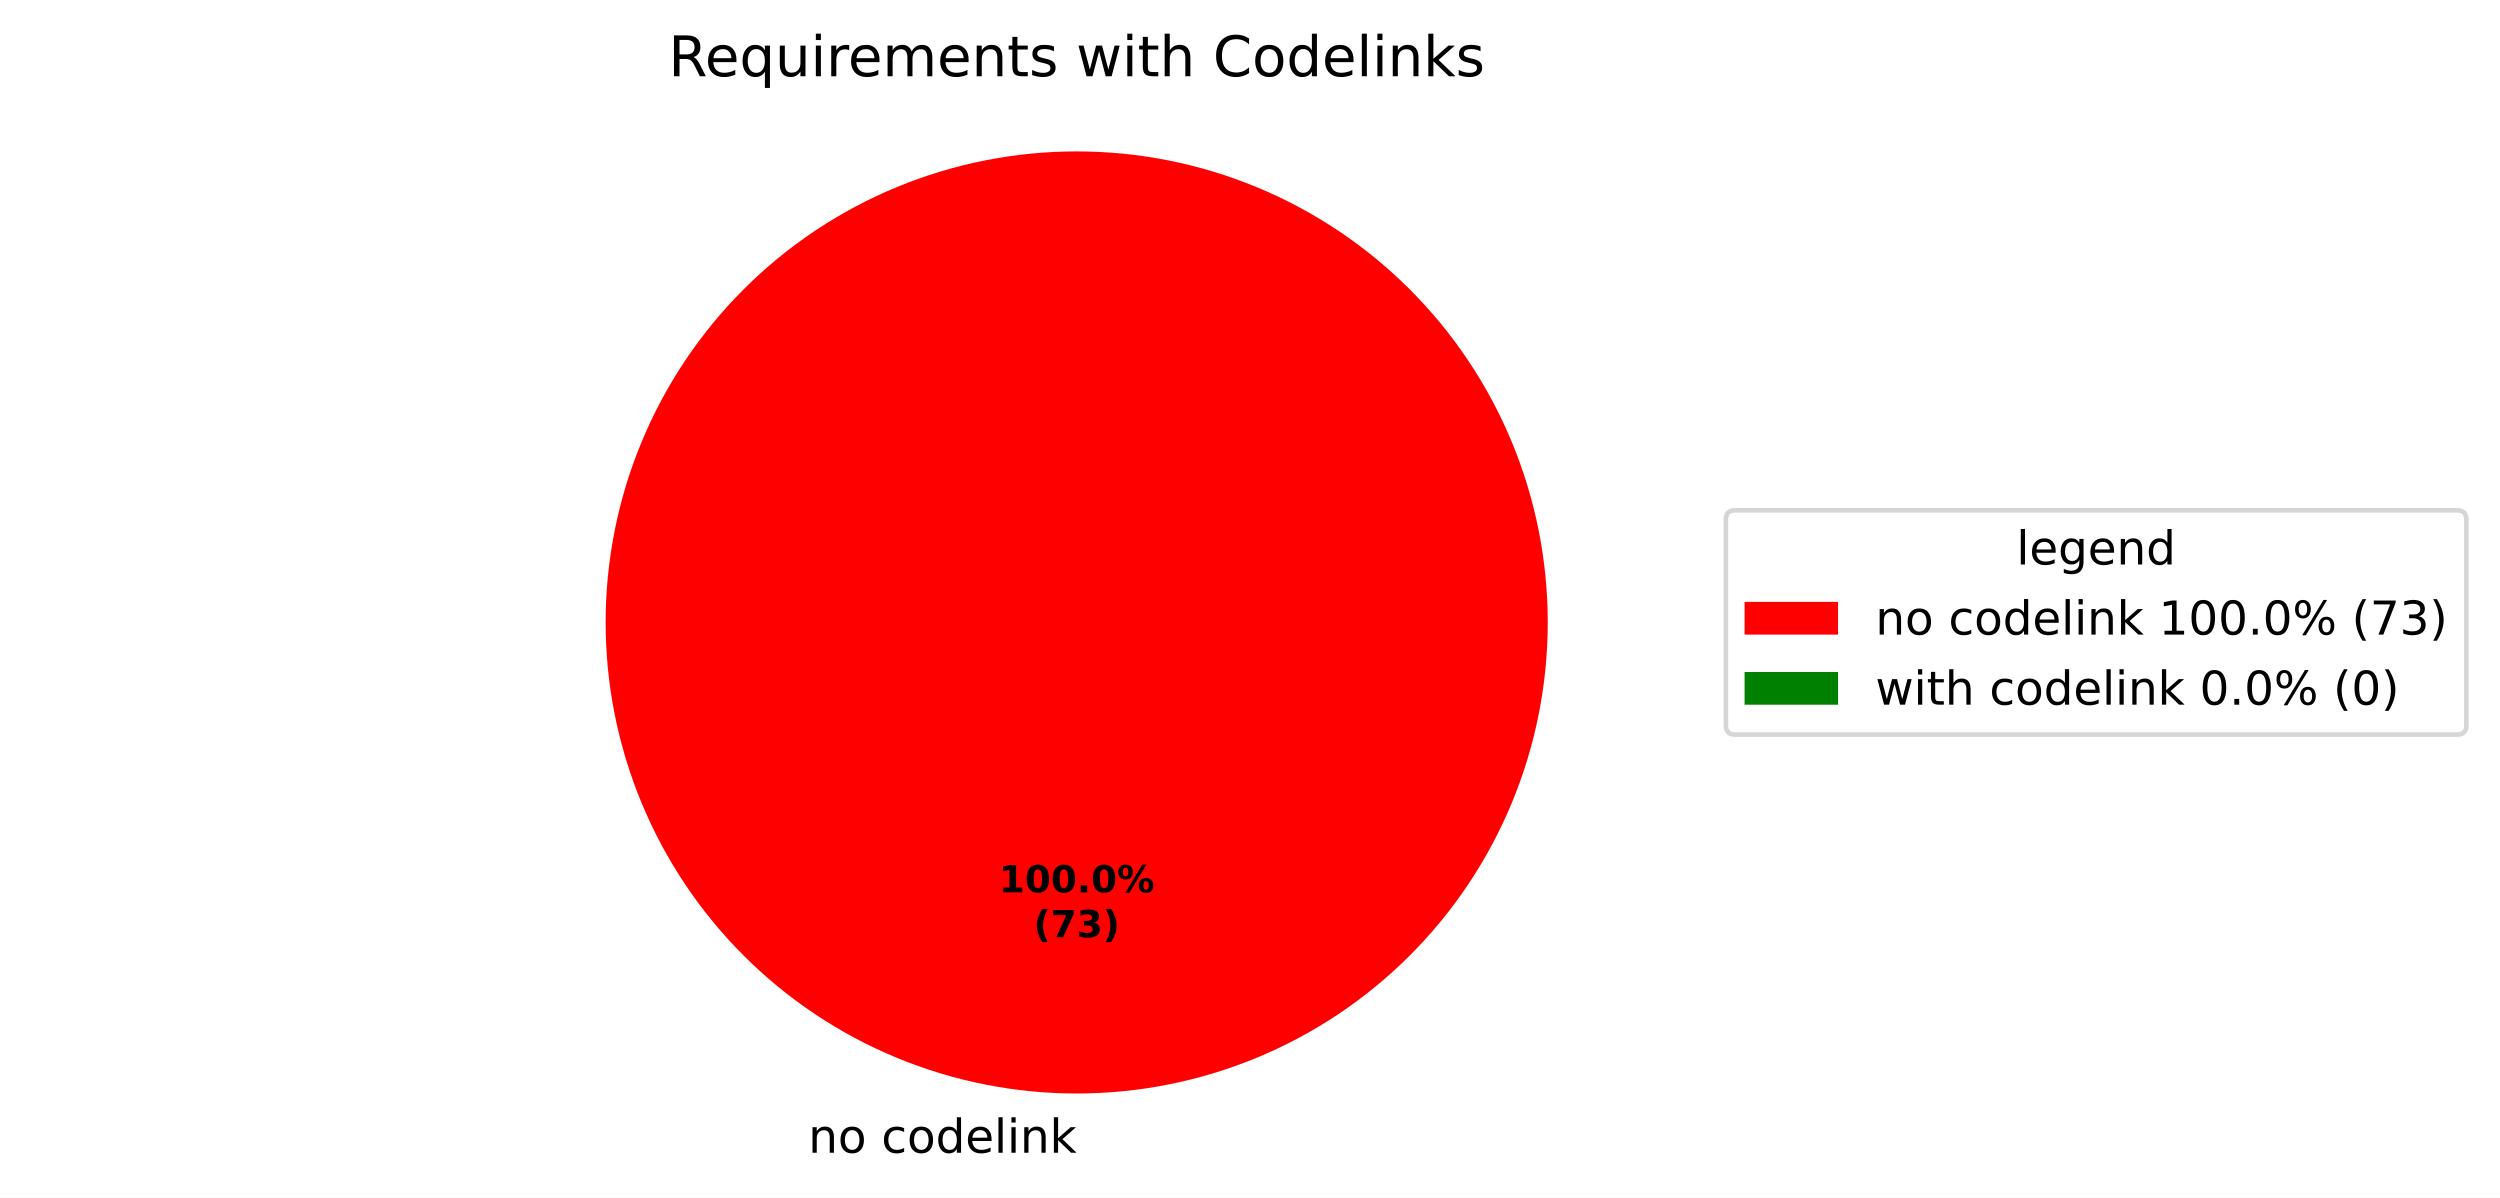
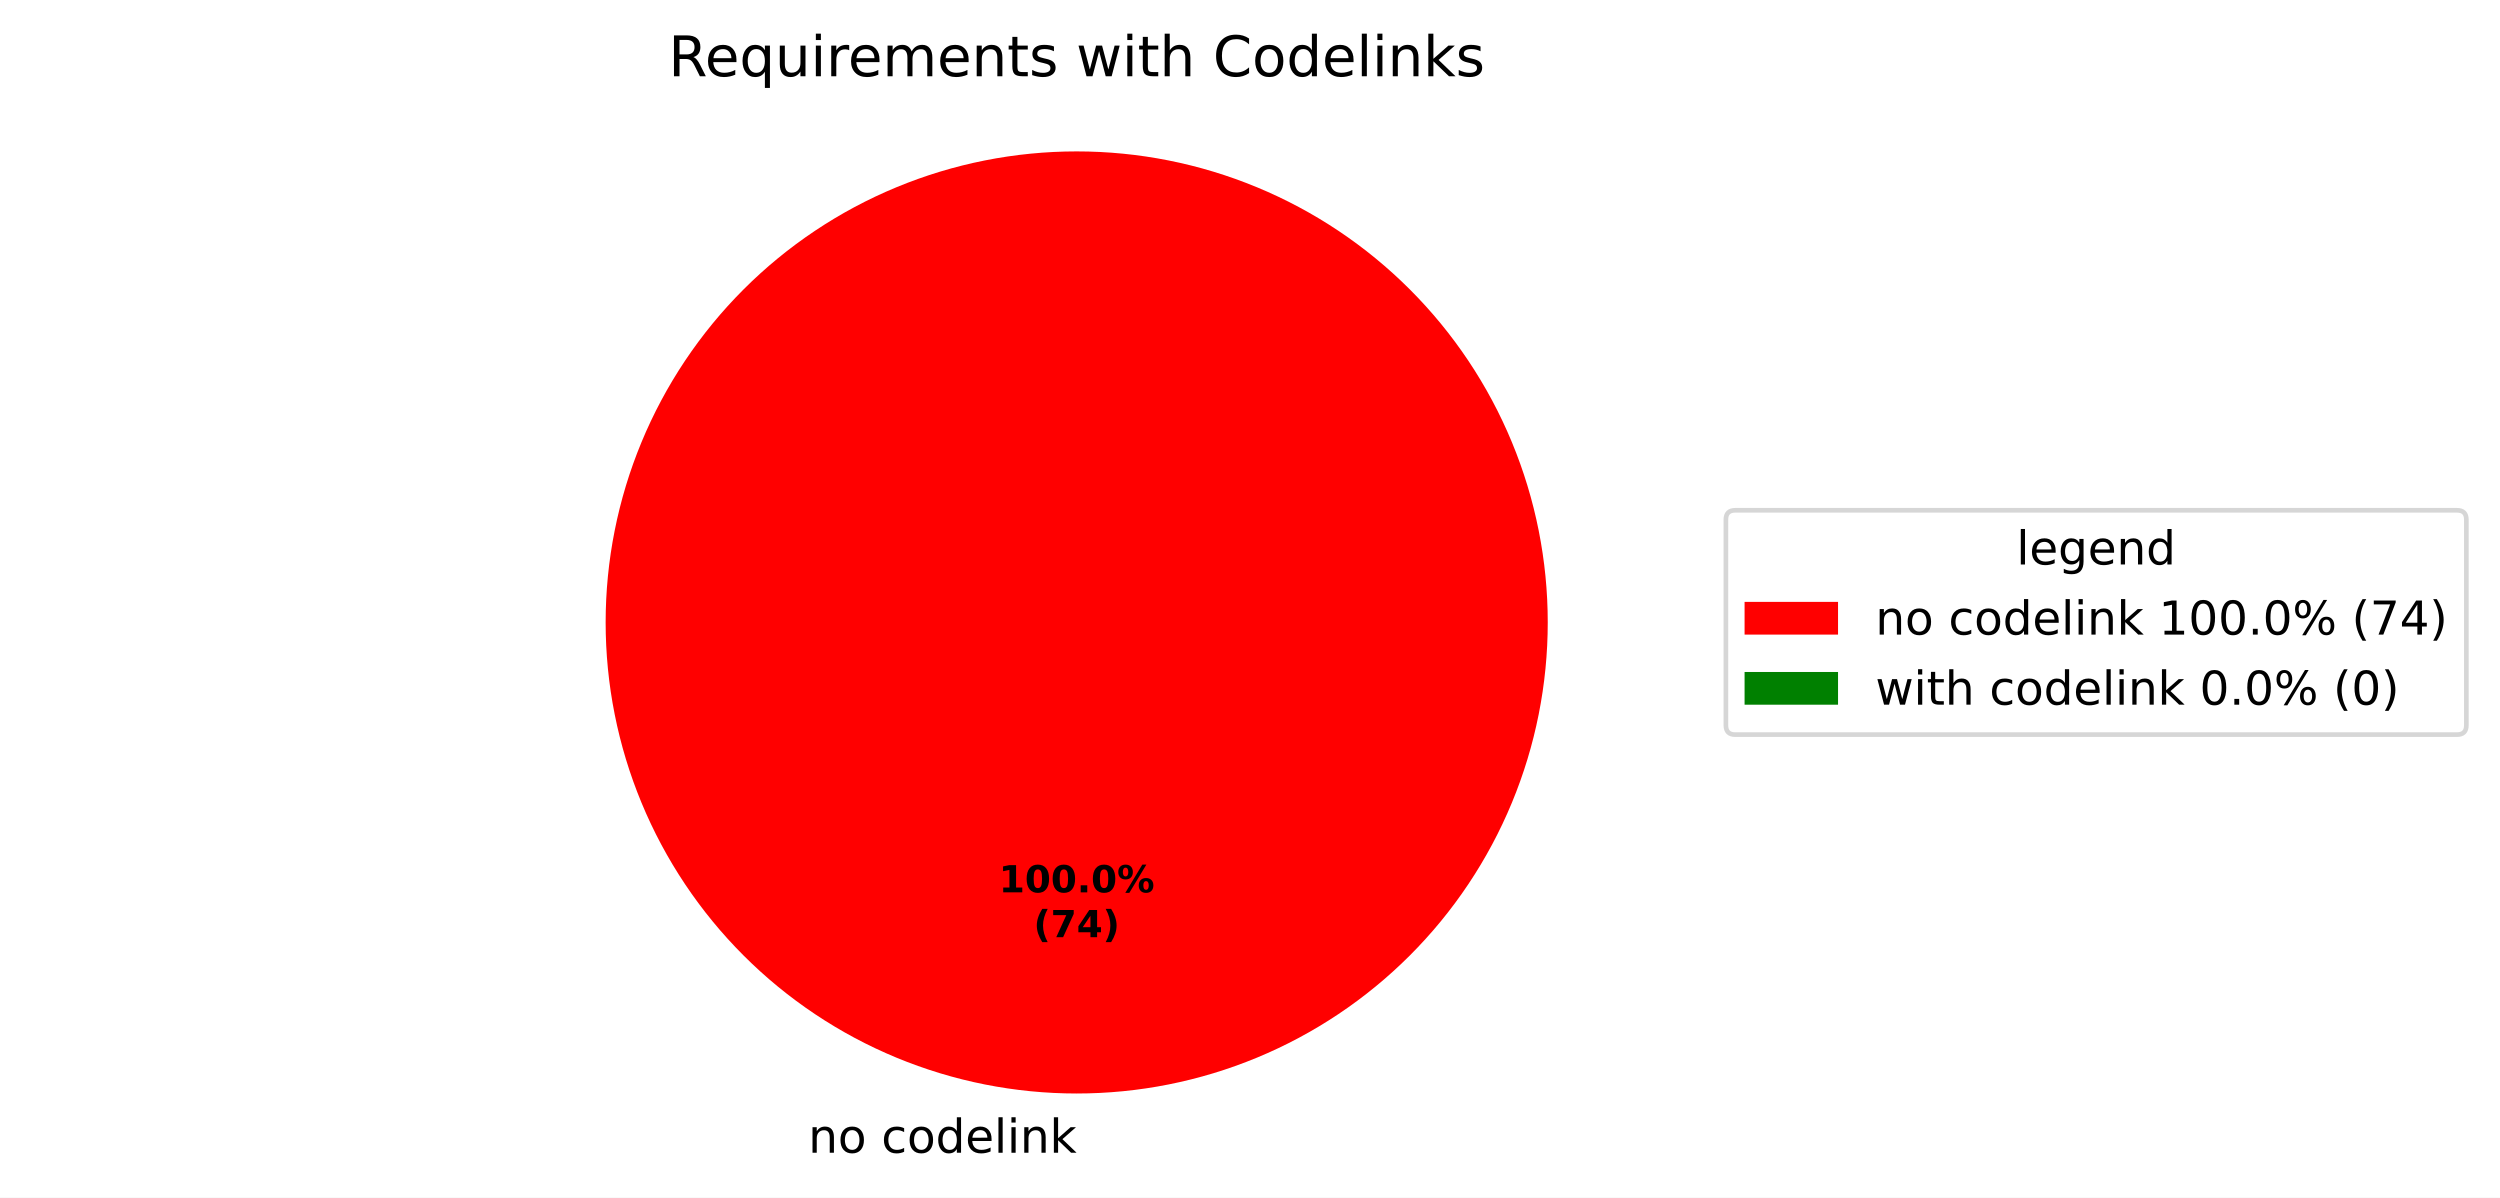
<svg xmlns="http://www.w3.org/2000/svg" xmlns:xlink="http://www.w3.org/1999/xlink" width="534.972pt" height="256.279pt" viewBox="0 0 534.972 256.279" version="1.1">
  <defs>
    <style type="text/css">*{stroke-linejoin: round; stroke-linecap: butt}</style>
  </defs>
  <g id="figure_1">
    <g id="patch_1">
      <path d="M 0 256.279  L 534.972 256.279  L 534.972 0  L 0 0  z " style="fill: #ffffff" />
    </g>
    <g id="axes_1">
      <g id="patch_2">
        <path d="M 331.2 133.198  C 331.2 119.961 328.593 106.853 323.527 94.624  C 318.462 82.394 311.036 71.282 301.676 61.922  C 292.316 52.562 281.204 45.137 268.974 40.071  C 256.745 35.006 243.637 32.398 230.4 32.398  C 217.163 32.398 204.055 35.006 191.826 40.071  C 179.596 45.137 168.484 52.562 159.124 61.922  C 149.764 71.282 142.338 82.394 137.273 94.624  C 132.207 106.853 129.6 119.961 129.6 133.198  C 129.6 146.435 132.207 159.543 137.273 171.773  C 142.338 184.002 149.764 195.115 159.124 204.474  C 168.484 213.834 179.596 221.26 191.826 226.325  C 204.055 231.391 217.163 233.998 230.4 233.998  C 243.637 233.998 256.745 231.391 268.974 226.325  C 281.204 221.26 292.316 213.834 301.676 204.474  C 311.036 195.115 318.462 184.002 323.527 171.773  C 328.593 159.543 331.2 146.435 331.2 133.198  M 230.4 133.198  z " style="fill: #ff0000" />
      </g>
      <g id="patch_3">
        <path d="M 230.4 32.398  C 230.4 32.398 230.4 32.398 230.4 32.398  L 230.4 133.198  z " style="fill: #008000" />
      </g>
      <g id="matplotlib.axis_1" />
      <g id="matplotlib.axis_2" />
      <g id="text_1">
        <g transform="translate(172.9625 246.6762) scale(0.1 -0.1)">
          <defs>
            <path id="DejaVuSans-51" d="M 3513 2113  L 3513 0  L 2938 0  L 2938 2094  Q 2938 2591 2744 2837  Q 2550 3084 2163 3084  Q 1697 3084 1428 2787  Q 1159 2491 1159 1978  L 1159 0  L 581 0  L 581 3500  L 1159 3500  L 1159 2956  Q 1366 3272 1645 3428  Q 1925 3584 2291 3584  Q 2894 3584 3203 3211  Q 3513 2838 3513 2113  z " transform="scale(0.015625)" />
            <path id="DejaVuSans-52" d="M 1959 3097  Q 1497 3097 1228 2736  Q 959 2375 959 1747  Q 959 1119 1226 758  Q 1494 397 1959 397  Q 2419 397 2687 759  Q 2956 1122 2956 1747  Q 2956 2369 2687 2733  Q 2419 3097 1959 3097  z M 1959 3584  Q 2709 3584 3137 3096  Q 3566 2609 3566 1747  Q 3566 888 3137 398  Q 2709 -91 1959 -91  Q 1206 -91 779 398  Q 353 888 353 1747  Q 353 2609 779 3096  Q 1206 3584 1959 3584  z " transform="scale(0.015625)" />
            <path id="DejaVuSans-3" transform="scale(0.015625)" />
            <path id="DejaVuSans-46" d="M 3122 3366  L 3122 2828  Q 2878 2963 2633 3030  Q 2388 3097 2138 3097  Q 1578 3097 1268 2742  Q 959 2388 959 1747  Q 959 1106 1268 751  Q 1578 397 2138 397  Q 2388 397 2633 464  Q 2878 531 3122 666  L 3122 134  Q 2881 22 2623 -34  Q 2366 -91 2075 -91  Q 1284 -91 818 406  Q 353 903 353 1747  Q 353 2603 823 3093  Q 1294 3584 2113 3584  Q 2378 3584 2631 3529  Q 2884 3475 3122 3366  z " transform="scale(0.015625)" />
            <path id="DejaVuSans-47" d="M 2906 2969  L 2906 4863  L 3481 4863  L 3481 0  L 2906 0  L 2906 525  Q 2725 213 2448 61  Q 2172 -91 1784 -91  Q 1150 -91 751 415  Q 353 922 353 1747  Q 353 2572 751 3078  Q 1150 3584 1784 3584  Q 2172 3584 2448 3432  Q 2725 3281 2906 2969  z M 947 1747  Q 947 1113 1208 752  Q 1469 391 1925 391  Q 2381 391 2643 752  Q 2906 1113 2906 1747  Q 2906 2381 2643 2742  Q 2381 3103 1925 3103  Q 1469 3103 1208 2742  Q 947 2381 947 1747  z " transform="scale(0.015625)" />
            <path id="DejaVuSans-48" d="M 3597 1894  L 3597 1613  L 953 1613  Q 991 1019 1311 708  Q 1631 397 2203 397  Q 2534 397 2845 478  Q 3156 559 3463 722  L 3463 178  Q 3153 47 2828 -22  Q 2503 -91 2169 -91  Q 1331 -91 842 396  Q 353 884 353 1716  Q 353 2575 817 3079  Q 1281 3584 2069 3584  Q 2775 3584 3186 3129  Q 3597 2675 3597 1894  z M 3022 2063  Q 3016 2534 2758 2815  Q 2500 3097 2075 3097  Q 1594 3097 1305 2825  Q 1016 2553 972 2059  L 3022 2063  z " transform="scale(0.015625)" />
            <path id="DejaVuSans-4f" d="M 603 4863  L 1178 4863  L 1178 0  L 603 0  L 603 4863  z " transform="scale(0.015625)" />
            <path id="DejaVuSans-4c" d="M 603 3500  L 1178 3500  L 1178 0  L 603 0  L 603 3500  z M 603 4863  L 1178 4863  L 1178 4134  L 603 4134  L 603 4863  z " transform="scale(0.015625)" />
            <path id="DejaVuSans-4e" d="M 581 4863  L 1159 4863  L 1159 1991  L 2875 3500  L 3609 3500  L 1753 1863  L 3688 0  L 2938 0  L 1159 1709  L 1159 0  L 581 0  L 581 4863  z " transform="scale(0.015625)" />
          </defs>
          <use xlink:href="#DejaVuSans-51" />
          <use xlink:href="#DejaVuSans-52" transform="translate(63.375 0)" />
          <use xlink:href="#DejaVuSans-3" transform="translate(124.5625 0)" />
          <use xlink:href="#DejaVuSans-46" transform="translate(156.3438 0)" />
          <use xlink:href="#DejaVuSans-52" transform="translate(211.3281 0)" />
          <use xlink:href="#DejaVuSans-47" transform="translate(272.5156 0)" />
          <use xlink:href="#DejaVuSans-48" transform="translate(336 0)" />
          <use xlink:href="#DejaVuSans-4f" transform="translate(397.5312 0)" />
          <use xlink:href="#DejaVuSans-4c" transform="translate(425.3125 0)" />
          <use xlink:href="#DejaVuSans-51" transform="translate(453.0938 0)" />
          <use xlink:href="#DejaVuSans-4e" transform="translate(516.4688 0)" />
        </g>
      </g>
      <g id="text_2">
        <g transform="translate(213.74 190.9555) scale(0.08 -0.08)">
          <defs>
            <path id="DejaVuSans-Bold-14" d="M 750 831  L 1813 831  L 1813 3847  L 722 3622  L 722 4441  L 1806 4666  L 2950 4666  L 2950 831  L 4013 831  L 4013 0  L 750 0  L 750 831  z " transform="scale(0.015625)" />
            <path id="DejaVuSans-Bold-13" d="M 2944 2338  Q 2944 3213 2780 3570  Q 2616 3928 2228 3928  Q 1841 3928 1675 3570  Q 1509 3213 1509 2338  Q 1509 1453 1675 1090  Q 1841 728 2228 728  Q 2613 728 2778 1090  Q 2944 1453 2944 2338  z M 4147 2328  Q 4147 1169 3647 539  Q 3147 -91 2228 -91  Q 1306 -91 806 539  Q 306 1169 306 2328  Q 306 3491 806 4120  Q 1306 4750 2228 4750  Q 3147 4750 3647 4120  Q 4147 3491 4147 2328  z " transform="scale(0.015625)" />
            <path id="DejaVuSans-Bold-11" d="M 653 1209  L 1778 1209  L 1778 0  L 653 0  L 653 1209  z " transform="scale(0.015625)" />
            <path id="DejaVuSans-Bold-8" d="M 4959 1925  Q 4738 1925 4616 1733  Q 4494 1541 4494 1184  Q 4494 825 4614 633  Q 4734 441 4959 441  Q 5184 441 5303 633  Q 5422 825 5422 1184  Q 5422 1541 5301 1733  Q 5181 1925 4959 1925  z M 4959 2450  Q 5541 2450 5875 2112  Q 6209 1775 6209 1184  Q 6209 594 5875 251  Q 5541 -91 4959 -91  Q 4378 -91 4042 251  Q 3706 594 3706 1184  Q 3706 1772 4042 2111  Q 4378 2450 4959 2450  z M 2094 -91  L 1403 -91  L 4319 4750  L 5013 4750  L 2094 -91  z M 1453 4750  Q 2034 4750 2367 4411  Q 2700 4072 2700 3481  Q 2700 2891 2367 2550  Q 2034 2209 1453 2209  Q 872 2209 539 2550  Q 206 2891 206 3481  Q 206 4072 539 4411  Q 872 4750 1453 4750  z M 1453 4225  Q 1228 4225 1106 4031  Q 984 3838 984 3481  Q 984 3122 1106 2926  Q 1228 2731 1453 2731  Q 1678 2731 1798 2926  Q 1919 3122 1919 3481  Q 1919 3838 1797 4031  Q 1675 4225 1453 4225  z " transform="scale(0.015625)" />
          </defs>
          <use xlink:href="#DejaVuSans-Bold-14" />
          <use xlink:href="#DejaVuSans-Bold-13" transform="translate(69.57812 0)" />
          <use xlink:href="#DejaVuSans-Bold-13" transform="translate(139.1562 0)" />
          <use xlink:href="#DejaVuSans-Bold-11" transform="translate(208.7344 0)" />
          <use xlink:href="#DejaVuSans-Bold-13" transform="translate(246.7188 0)" />
          <use xlink:href="#DejaVuSans-Bold-8" transform="translate(316.2969 0)" />
        </g>
        <g transform="translate(221.1775 200.557) scale(0.08 -0.08)">
          <defs>
            <path id="DejaVuSans-Bold-b" d="M 2413 -844  L 1484 -844  Q 1006 -72 778 623  Q 550 1319 550 2003  Q 550 2688 779 3389  Q 1009 4091 1484 4856  L 2413 4856  Q 2013 4116 1813 3408  Q 1613 2700 1613 2009  Q 1613 1319 1811 609  Q 2009 -100 2413 -844  z " transform="scale(0.015625)" />
            <path id="DejaVuSans-Bold-1a" d="M 428 4666  L 3944 4666  L 3944 3988  L 2125 0  L 953 0  L 2675 3781  L 428 3781  L 428 4666  z " transform="scale(0.015625)" />
-             <path id="DejaVuSans-Bold-16" d="M 2981 2516  Q 3453 2394 3698 2092  Q 3944 1791 3944 1325  Q 3944 631 3412 270  Q 2881 -91 1863 -91  Q 1503 -91 1142 -33  Q 781 25 428 141  L 428 1069  Q 766 900 1098 814  Q 1431 728 1753 728  Q 2231 728 2486 893  Q 2741 1059 2741 1369  Q 2741 1688 2480 1852  Q 2219 2016 1709 2016  L 1228 2016  L 1228 2791  L 1734 2791  Q 2188 2791 2409 2933  Q 2631 3075 2631 3366  Q 2631 3634 2415 3781  Q 2200 3928 1806 3928  Q 1516 3928 1219 3862  Q 922 3797 628 3669  L 628 4550  Q 984 4650 1334 4700  Q 1684 4750 2022 4750  Q 2931 4750 3382 4451  Q 3834 4153 3834 3553  Q 3834 3144 3618 2883  Q 3403 2622 2981 2516  z " transform="scale(0.015625)" />
+             <path id="DejaVuSans-Bold-17" d="M 2356 3675  L 1038 1722  L 2356 1722  L 2356 3675  z M 2156 4666  L 3494 4666  L 3494 1722  L 4159 1722  L 4159 850  L 3494 850  L 3494 0  L 2356 0  L 2356 850  L 288 850  L 288 1881  L 2156 4666  z " transform="scale(0.015625)" />
            <path id="DejaVuSans-Bold-c" d="M 513 -844  Q 913 -100 1113 609  Q 1313 1319 1313 2009  Q 1313 2700 1113 3408  Q 913 4116 513 4856  L 1441 4856  Q 1916 4091 2145 3389  Q 2375 2688 2375 2003  Q 2375 1319 2147 623  Q 1919 -72 1441 -844  L 513 -844  z " transform="scale(0.015625)" />
          </defs>
          <use xlink:href="#DejaVuSans-Bold-b" />
          <use xlink:href="#DejaVuSans-Bold-1a" transform="translate(45.70312 0)" />
-           <use xlink:href="#DejaVuSans-Bold-16" transform="translate(115.2812 0)" />
+           <use xlink:href="#DejaVuSans-Bold-17" transform="translate(115.2812 0)" />
          <use xlink:href="#DejaVuSans-Bold-c" transform="translate(184.8594 0)" />
        </g>
      </g>
      <g id="text_3">
        <g transform="translate(143.0466 16.31812) scale(0.12 -0.12)">
          <defs>
            <path id="DejaVuSans-35" d="M 2841 2188  Q 3044 2119 3236 1894  Q 3428 1669 3622 1275  L 4263 0  L 3584 0  L 2988 1197  Q 2756 1666 2539 1819  Q 2322 1972 1947 1972  L 1259 1972  L 1259 0  L 628 0  L 628 4666  L 2053 4666  Q 2853 4666 3247 4331  Q 3641 3997 3641 3322  Q 3641 2881 3436 2590  Q 3231 2300 2841 2188  z M 1259 4147  L 1259 2491  L 2053 2491  Q 2509 2491 2742 2702  Q 2975 2913 2975 3322  Q 2975 3731 2742 3939  Q 2509 4147 2053 4147  L 1259 4147  z " transform="scale(0.015625)" />
            <path id="DejaVuSans-54" d="M 947 1747  Q 947 1113 1208 752  Q 1469 391 1925 391  Q 2381 391 2643 752  Q 2906 1113 2906 1747  Q 2906 2381 2643 2742  Q 2381 3103 1925 3103  Q 1469 3103 1208 2742  Q 947 2381 947 1747  z M 2906 525  Q 2725 213 2448 61  Q 2172 -91 1784 -91  Q 1150 -91 751 415  Q 353 922 353 1747  Q 353 2572 751 3078  Q 1150 3584 1784 3584  Q 2172 3584 2448 3432  Q 2725 3281 2906 2969  L 2906 3500  L 3481 3500  L 3481 -1331  L 2906 -1331  L 2906 525  z " transform="scale(0.015625)" />
            <path id="DejaVuSans-58" d="M 544 1381  L 544 3500  L 1119 3500  L 1119 1403  Q 1119 906 1312 657  Q 1506 409 1894 409  Q 2359 409 2629 706  Q 2900 1003 2900 1516  L 2900 3500  L 3475 3500  L 3475 0  L 2900 0  L 2900 538  Q 2691 219 2414 64  Q 2138 -91 1772 -91  Q 1169 -91 856 284  Q 544 659 544 1381  z M 1991 3584  L 1991 3584  z " transform="scale(0.015625)" />
            <path id="DejaVuSans-55" d="M 2631 2963  Q 2534 3019 2420 3045  Q 2306 3072 2169 3072  Q 1681 3072 1420 2755  Q 1159 2438 1159 1844  L 1159 0  L 581 0  L 581 3500  L 1159 3500  L 1159 2956  Q 1341 3275 1631 3429  Q 1922 3584 2338 3584  Q 2397 3584 2469 3576  Q 2541 3569 2628 3553  L 2631 2963  z " transform="scale(0.015625)" />
            <path id="DejaVuSans-50" d="M 3328 2828  Q 3544 3216 3844 3400  Q 4144 3584 4550 3584  Q 5097 3584 5394 3201  Q 5691 2819 5691 2113  L 5691 0  L 5113 0  L 5113 2094  Q 5113 2597 4934 2840  Q 4756 3084 4391 3084  Q 3944 3084 3684 2787  Q 3425 2491 3425 1978  L 3425 0  L 2847 0  L 2847 2094  Q 2847 2600 2669 2842  Q 2491 3084 2119 3084  Q 1678 3084 1418 2786  Q 1159 2488 1159 1978  L 1159 0  L 581 0  L 581 3500  L 1159 3500  L 1159 2956  Q 1356 3278 1631 3431  Q 1906 3584 2284 3584  Q 2666 3584 2933 3390  Q 3200 3197 3328 2828  z " transform="scale(0.015625)" />
            <path id="DejaVuSans-57" d="M 1172 4494  L 1172 3500  L 2356 3500  L 2356 3053  L 1172 3053  L 1172 1153  Q 1172 725 1289 603  Q 1406 481 1766 481  L 2356 481  L 2356 0  L 1766 0  Q 1100 0 847 248  Q 594 497 594 1153  L 594 3053  L 172 3053  L 172 3500  L 594 3500  L 594 4494  L 1172 4494  z " transform="scale(0.015625)" />
            <path id="DejaVuSans-56" d="M 2834 3397  L 2834 2853  Q 2591 2978 2328 3040  Q 2066 3103 1784 3103  Q 1356 3103 1142 2972  Q 928 2841 928 2578  Q 928 2378 1081 2264  Q 1234 2150 1697 2047  L 1894 2003  Q 2506 1872 2764 1633  Q 3022 1394 3022 966  Q 3022 478 2636 193  Q 2250 -91 1575 -91  Q 1294 -91 989 -36  Q 684 19 347 128  L 347 722  Q 666 556 975 473  Q 1284 391 1588 391  Q 1994 391 2212 530  Q 2431 669 2431 922  Q 2431 1156 2273 1281  Q 2116 1406 1581 1522  L 1381 1569  Q 847 1681 609 1914  Q 372 2147 372 2553  Q 372 3047 722 3315  Q 1072 3584 1716 3584  Q 2034 3584 2315 3537  Q 2597 3491 2834 3397  z " transform="scale(0.015625)" />
            <path id="DejaVuSans-5a" d="M 269 3500  L 844 3500  L 1563 769  L 2278 3500  L 2956 3500  L 3675 769  L 4391 3500  L 4966 3500  L 4050 0  L 3372 0  L 2619 2869  L 1863 0  L 1184 0  L 269 3500  z " transform="scale(0.015625)" />
            <path id="DejaVuSans-4b" d="M 3513 2113  L 3513 0  L 2938 0  L 2938 2094  Q 2938 2591 2744 2837  Q 2550 3084 2163 3084  Q 1697 3084 1428 2787  Q 1159 2491 1159 1978  L 1159 0  L 581 0  L 581 4863  L 1159 4863  L 1159 2956  Q 1366 3272 1645 3428  Q 1925 3584 2291 3584  Q 2894 3584 3203 3211  Q 3513 2838 3513 2113  z " transform="scale(0.015625)" />
            <path id="DejaVuSans-26" d="M 4122 4306  L 4122 3641  Q 3803 3938 3442 4084  Q 3081 4231 2675 4231  Q 1875 4231 1450 3742  Q 1025 3253 1025 2328  Q 1025 1406 1450 917  Q 1875 428 2675 428  Q 3081 428 3442 575  Q 3803 722 4122 1019  L 4122 359  Q 3791 134 3420 21  Q 3050 -91 2638 -91  Q 1578 -91 968 557  Q 359 1206 359 2328  Q 359 3453 968 4101  Q 1578 4750 2638 4750  Q 3056 4750 3426 4639  Q 3797 4528 4122 4306  z " transform="scale(0.015625)" />
          </defs>
          <use xlink:href="#DejaVuSans-35" />
          <use xlink:href="#DejaVuSans-48" transform="translate(65 0)" />
          <use xlink:href="#DejaVuSans-54" transform="translate(126.5312 0)" />
          <use xlink:href="#DejaVuSans-58" transform="translate(190.0156 0)" />
          <use xlink:href="#DejaVuSans-4c" transform="translate(253.3906 0)" />
          <use xlink:href="#DejaVuSans-55" transform="translate(281.1719 0)" />
          <use xlink:href="#DejaVuSans-48" transform="translate(320.0781 0)" />
          <use xlink:href="#DejaVuSans-50" transform="translate(381.6094 0)" />
          <use xlink:href="#DejaVuSans-48" transform="translate(479.0156 0)" />
          <use xlink:href="#DejaVuSans-51" transform="translate(540.5469 0)" />
          <use xlink:href="#DejaVuSans-57" transform="translate(603.9219 0)" />
          <use xlink:href="#DejaVuSans-56" transform="translate(643.125 0)" />
          <use xlink:href="#DejaVuSans-3" transform="translate(695.2188 0)" />
          <use xlink:href="#DejaVuSans-5a" transform="translate(727 0)" />
          <use xlink:href="#DejaVuSans-4c" transform="translate(808.7812 0)" />
          <use xlink:href="#DejaVuSans-57" transform="translate(836.5625 0)" />
          <use xlink:href="#DejaVuSans-4b" transform="translate(875.7656 0)" />
          <use xlink:href="#DejaVuSans-3" transform="translate(939.1406 0)" />
          <use xlink:href="#DejaVuSans-26" transform="translate(970.9219 0)" />
          <use xlink:href="#DejaVuSans-52" transform="translate(1040.75 0)" />
          <use xlink:href="#DejaVuSans-47" transform="translate(1101.938 0)" />
          <use xlink:href="#DejaVuSans-48" transform="translate(1165.422 0)" />
          <use xlink:href="#DejaVuSans-4f" transform="translate(1226.953 0)" />
          <use xlink:href="#DejaVuSans-4c" transform="translate(1254.734 0)" />
          <use xlink:href="#DejaVuSans-51" transform="translate(1282.516 0)" />
          <use xlink:href="#DejaVuSans-4e" transform="translate(1345.891 0)" />
          <use xlink:href="#DejaVuSans-56" transform="translate(1403.797 0)" />
        </g>
      </g>
      <g id="legend_1">
        <g id="patch_4">
          <path d="M 371.32 157.199  L 525.772 157.199  Q 527.772 157.199 527.772 155.199  L 527.772 111.197  Q 527.772 109.197 525.772 109.197  L 371.32 109.197  Q 369.32 109.197 369.32 111.197  L 369.32 155.199  Q 369.32 157.199 371.32 157.199  z " style="fill: #ffffff; opacity: 0.8; stroke: #cccccc; stroke-linejoin: miter" />
        </g>
        <g id="text_4">
          <g transform="translate(431.4864 120.7954) scale(0.1 -0.1)">
            <defs>
              <path id="DejaVuSans-4a" d="M 2906 1791  Q 2906 2416 2648 2759  Q 2391 3103 1925 3103  Q 1463 3103 1205 2759  Q 947 2416 947 1791  Q 947 1169 1205 825  Q 1463 481 1925 481  Q 2391 481 2648 825  Q 2906 1169 2906 1791  z M 3481 434  Q 3481 -459 3084 -895  Q 2688 -1331 1869 -1331  Q 1566 -1331 1297 -1286  Q 1028 -1241 775 -1147  L 775 -588  Q 1028 -725 1275 -790  Q 1522 -856 1778 -856  Q 2344 -856 2625 -561  Q 2906 -266 2906 331  L 2906 616  Q 2728 306 2450 153  Q 2172 0 1784 0  Q 1141 0 747 490  Q 353 981 353 1791  Q 353 2603 747 3093  Q 1141 3584 1784 3584  Q 2172 3584 2450 3431  Q 2728 3278 2906 2969  L 2906 3500  L 3481 3500  L 3481 434  z " transform="scale(0.015625)" />
            </defs>
            <use xlink:href="#DejaVuSans-4f" />
            <use xlink:href="#DejaVuSans-48" transform="translate(27.78125 0)" />
            <use xlink:href="#DejaVuSans-4a" transform="translate(89.3125 0)" />
            <use xlink:href="#DejaVuSans-48" transform="translate(152.7969 0)" />
            <use xlink:href="#DejaVuSans-51" transform="translate(214.3281 0)" />
            <use xlink:href="#DejaVuSans-47" transform="translate(277.7031 0)" />
          </g>
        </g>
        <g id="patch_5">
          <path d="M 373.32 135.796  L 393.32 135.796  L 393.32 128.796  L 373.32 128.796  z " style="fill: #ff0000" />
        </g>
        <g id="text_5">
          <g transform="translate(401.32 135.7962) scale(0.1 -0.1)">
            <defs>
              <path id="DejaVuSans-14" d="M 794 531  L 1825 531  L 1825 4091  L 703 3866  L 703 4441  L 1819 4666  L 2450 4666  L 2450 531  L 3481 531  L 3481 0  L 794 0  L 794 531  z " transform="scale(0.015625)" />
              <path id="DejaVuSans-13" d="M 2034 4250  Q 1547 4250 1301 3770  Q 1056 3291 1056 2328  Q 1056 1369 1301 889  Q 1547 409 2034 409  Q 2525 409 2770 889  Q 3016 1369 3016 2328  Q 3016 3291 2770 3770  Q 2525 4250 2034 4250  z M 2034 4750  Q 2819 4750 3233 4129  Q 3647 3509 3647 2328  Q 3647 1150 3233 529  Q 2819 -91 2034 -91  Q 1250 -91 836 529  Q 422 1150 422 2328  Q 422 3509 836 4129  Q 1250 4750 2034 4750  z " transform="scale(0.015625)" />
              <path id="DejaVuSans-11" d="M 684 794  L 1344 794  L 1344 0  L 684 0  L 684 794  z " transform="scale(0.015625)" />
              <path id="DejaVuSans-8" d="M 4653 2053  Q 4381 2053 4226 1822  Q 4072 1591 4072 1178  Q 4072 772 4226 539  Q 4381 306 4653 306  Q 4919 306 5073 539  Q 5228 772 5228 1178  Q 5228 1588 5073 1820  Q 4919 2053 4653 2053  z M 4653 2450  Q 5147 2450 5437 2106  Q 5728 1763 5728 1178  Q 5728 594 5436 251  Q 5144 -91 4653 -91  Q 4153 -91 3862 251  Q 3572 594 3572 1178  Q 3572 1766 3864 2108  Q 4156 2450 4653 2450  z M 1428 4353  Q 1159 4353 1004 4120  Q 850 3888 850 3481  Q 850 3069 1003 2837  Q 1156 2606 1428 2606  Q 1700 2606 1854 2837  Q 2009 3069 2009 3481  Q 2009 3884 1853 4118  Q 1697 4353 1428 4353  z M 4250 4750  L 4750 4750  L 1831 -91  L 1331 -91  L 4250 4750  z M 1428 4750  Q 1922 4750 2215 4408  Q 2509 4066 2509 3481  Q 2509 2891 2217 2550  Q 1925 2209 1428 2209  Q 931 2209 642 2551  Q 353 2894 353 3481  Q 353 4063 643 4406  Q 934 4750 1428 4750  z " transform="scale(0.015625)" />
              <path id="DejaVuSans-b" d="M 1984 4856  Q 1566 4138 1362 3434  Q 1159 2731 1159 2009  Q 1159 1288 1364 580  Q 1569 -128 1984 -844  L 1484 -844  Q 1016 -109 783 600  Q 550 1309 550 2009  Q 550 2706 781 3412  Q 1013 4119 1484 4856  L 1984 4856  z " transform="scale(0.015625)" />
              <path id="DejaVuSans-1a" d="M 525 4666  L 3525 4666  L 3525 4397  L 1831 0  L 1172 0  L 2766 4134  L 525 4134  L 525 4666  z " transform="scale(0.015625)" />
-               <path id="DejaVuSans-16" d="M 2597 2516  Q 3050 2419 3304 2112  Q 3559 1806 3559 1356  Q 3559 666 3084 287  Q 2609 -91 1734 -91  Q 1441 -91 1130 -33  Q 819 25 488 141  L 488 750  Q 750 597 1062 519  Q 1375 441 1716 441  Q 2309 441 2620 675  Q 2931 909 2931 1356  Q 2931 1769 2642 2001  Q 2353 2234 1838 2234  L 1294 2234  L 1294 2753  L 1863 2753  Q 2328 2753 2575 2939  Q 2822 3125 2822 3475  Q 2822 3834 2567 4026  Q 2313 4219 1838 4219  Q 1578 4219 1281 4162  Q 984 4106 628 3988  L 628 4550  Q 988 4650 1302 4700  Q 1616 4750 1894 4750  Q 2613 4750 3031 4423  Q 3450 4097 3450 3541  Q 3450 3153 3228 2886  Q 3006 2619 2597 2516  z " transform="scale(0.015625)" />
+               <path id="DejaVuSans-17" d="M 2419 4116  L 825 1625  L 2419 1625  L 2419 4116  z M 2253 4666  L 3047 4666  L 3047 1625  L 3713 1625  L 3713 1100  L 3047 1100  L 3047 0  L 2419 0  L 2419 1100  L 313 1100  L 313 1709  L 2253 4666  z " transform="scale(0.015625)" />
              <path id="DejaVuSans-c" d="M 513 4856  L 1013 4856  Q 1481 4119 1714 3412  Q 1947 2706 1947 2009  Q 1947 1309 1714 600  Q 1481 -109 1013 -844  L 513 -844  Q 928 -128 1133 580  Q 1338 1288 1338 2009  Q 1338 2731 1133 3434  Q 928 4138 513 4856  z " transform="scale(0.015625)" />
            </defs>
            <use xlink:href="#DejaVuSans-51" />
            <use xlink:href="#DejaVuSans-52" transform="translate(63.375 0)" />
            <use xlink:href="#DejaVuSans-3" transform="translate(124.5625 0)" />
            <use xlink:href="#DejaVuSans-46" transform="translate(156.3438 0)" />
            <use xlink:href="#DejaVuSans-52" transform="translate(211.3281 0)" />
            <use xlink:href="#DejaVuSans-47" transform="translate(272.5156 0)" />
            <use xlink:href="#DejaVuSans-48" transform="translate(336 0)" />
            <use xlink:href="#DejaVuSans-4f" transform="translate(397.5312 0)" />
            <use xlink:href="#DejaVuSans-4c" transform="translate(425.3125 0)" />
            <use xlink:href="#DejaVuSans-51" transform="translate(453.0938 0)" />
            <use xlink:href="#DejaVuSans-4e" transform="translate(516.4688 0)" />
            <use xlink:href="#DejaVuSans-3" transform="translate(574.375 0)" />
            <use xlink:href="#DejaVuSans-14" transform="translate(606.1562 0)" />
            <use xlink:href="#DejaVuSans-13" transform="translate(669.7812 0)" />
            <use xlink:href="#DejaVuSans-13" transform="translate(733.4062 0)" />
            <use xlink:href="#DejaVuSans-11" transform="translate(797.0312 0)" />
            <use xlink:href="#DejaVuSans-13" transform="translate(828.8125 0)" />
            <use xlink:href="#DejaVuSans-8" transform="translate(892.4375 0)" />
            <use xlink:href="#DejaVuSans-3" transform="translate(987.4531 0)" />
            <use xlink:href="#DejaVuSans-b" transform="translate(1019.234 0)" />
            <use xlink:href="#DejaVuSans-1a" transform="translate(1058.25 0)" />
-             <use xlink:href="#DejaVuSans-16" transform="translate(1121.875 0)" />
+             <use xlink:href="#DejaVuSans-17" transform="translate(1121.875 0)" />
            <use xlink:href="#DejaVuSans-c" transform="translate(1185.5 0)" />
          </g>
        </g>
        <g id="patch_6">
          <path d="M 373.32 150.797  L 393.32 150.797  L 393.32 143.797  L 373.32 143.797  z " style="fill: #008000" />
        </g>
        <g id="text_6">
          <g transform="translate(401.32 150.797) scale(0.1 -0.1)">
            <use xlink:href="#DejaVuSans-5a" />
            <use xlink:href="#DejaVuSans-4c" transform="translate(81.78125 0)" />
            <use xlink:href="#DejaVuSans-57" transform="translate(109.5625 0)" />
            <use xlink:href="#DejaVuSans-4b" transform="translate(148.7656 0)" />
            <use xlink:href="#DejaVuSans-3" transform="translate(212.1406 0)" />
            <use xlink:href="#DejaVuSans-46" transform="translate(243.9219 0)" />
            <use xlink:href="#DejaVuSans-52" transform="translate(298.9062 0)" />
            <use xlink:href="#DejaVuSans-47" transform="translate(360.0938 0)" />
            <use xlink:href="#DejaVuSans-48" transform="translate(423.5781 0)" />
            <use xlink:href="#DejaVuSans-4f" transform="translate(485.1094 0)" />
            <use xlink:href="#DejaVuSans-4c" transform="translate(512.8906 0)" />
            <use xlink:href="#DejaVuSans-51" transform="translate(540.6719 0)" />
            <use xlink:href="#DejaVuSans-4e" transform="translate(604.0469 0)" />
            <use xlink:href="#DejaVuSans-3" transform="translate(661.9531 0)" />
            <use xlink:href="#DejaVuSans-13" transform="translate(693.7344 0)" />
            <use xlink:href="#DejaVuSans-11" transform="translate(757.3594 0)" />
            <use xlink:href="#DejaVuSans-13" transform="translate(789.1406 0)" />
            <use xlink:href="#DejaVuSans-8" transform="translate(852.7656 0)" />
            <use xlink:href="#DejaVuSans-3" transform="translate(947.7812 0)" />
            <use xlink:href="#DejaVuSans-b" transform="translate(979.5625 0)" />
            <use xlink:href="#DejaVuSans-13" transform="translate(1018.578 0)" />
            <use xlink:href="#DejaVuSans-c" transform="translate(1082.203 0)" />
          </g>
        </g>
      </g>
    </g>
  </g>
</svg>
